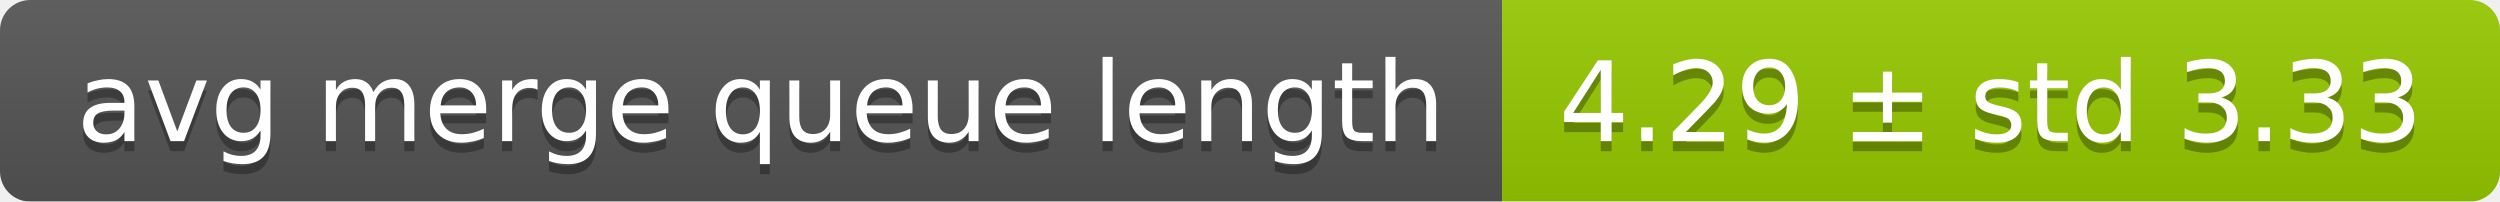
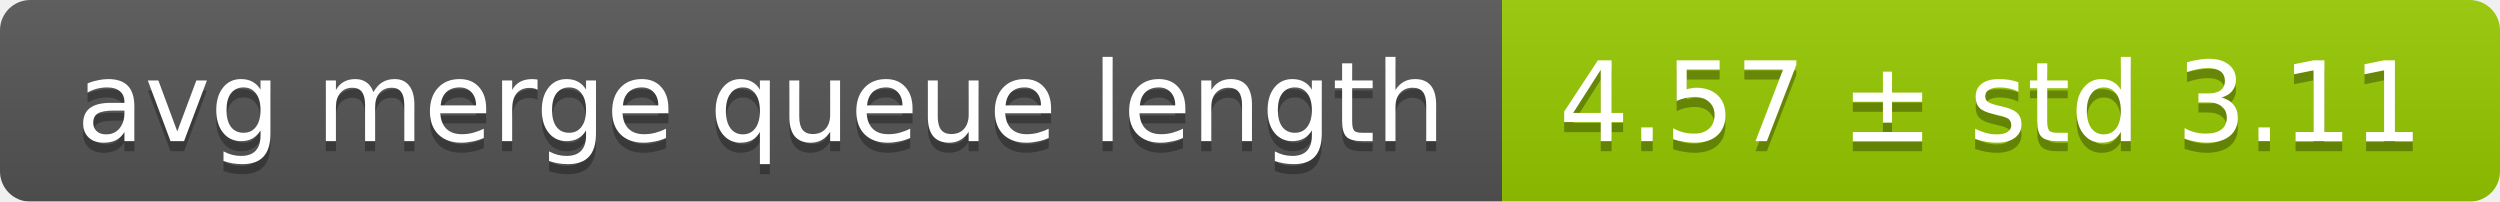
<svg xmlns="http://www.w3.org/2000/svg" width="248" height="20">
  <linearGradient id="smooth" x2="0" y2="100%">
    <stop offset="0" stop-color="#bbb" stop-opacity=".1" />
    <stop offset="1" stop-opacity=".1" />
  </linearGradient>
  <mask id="round">
    <rect width="248" height="20" rx="3" fill="#fff" />
  </mask>
  <g mask="url(#round)">
    <rect width="149" height="20" fill="#555" />
    <rect x="149" width="99" height="20" fill="#97ca00" />
    <rect width="248" height="20" fill="url(#smooth)" />
  </g>
  <g fill="#fff" text-anchor="middle" font-family="DejaVu Sans,Verdana,Geneva,sans-serif" font-size="11">
    <text x="75.5" y="15" fill="#010101" fill-opacity=".3">avg merge queue length</text>
    <text x="75.5" y="14">avg merge queue length</text>
-     <text x="197.5" y="15" fill="#010101" fill-opacity=".3">4.29 ± std 3.33</text>
-     <text x="197.5" y="14">4.29 ± std 3.33</text>
+     <text x="197.5" y="15" fill="#010101" fill-opacity=".3">4.57 ± std 3.11</text>
+     <text x="197.5" y="14">4.57 ± std 3.11</text>
  </g>
</svg>
